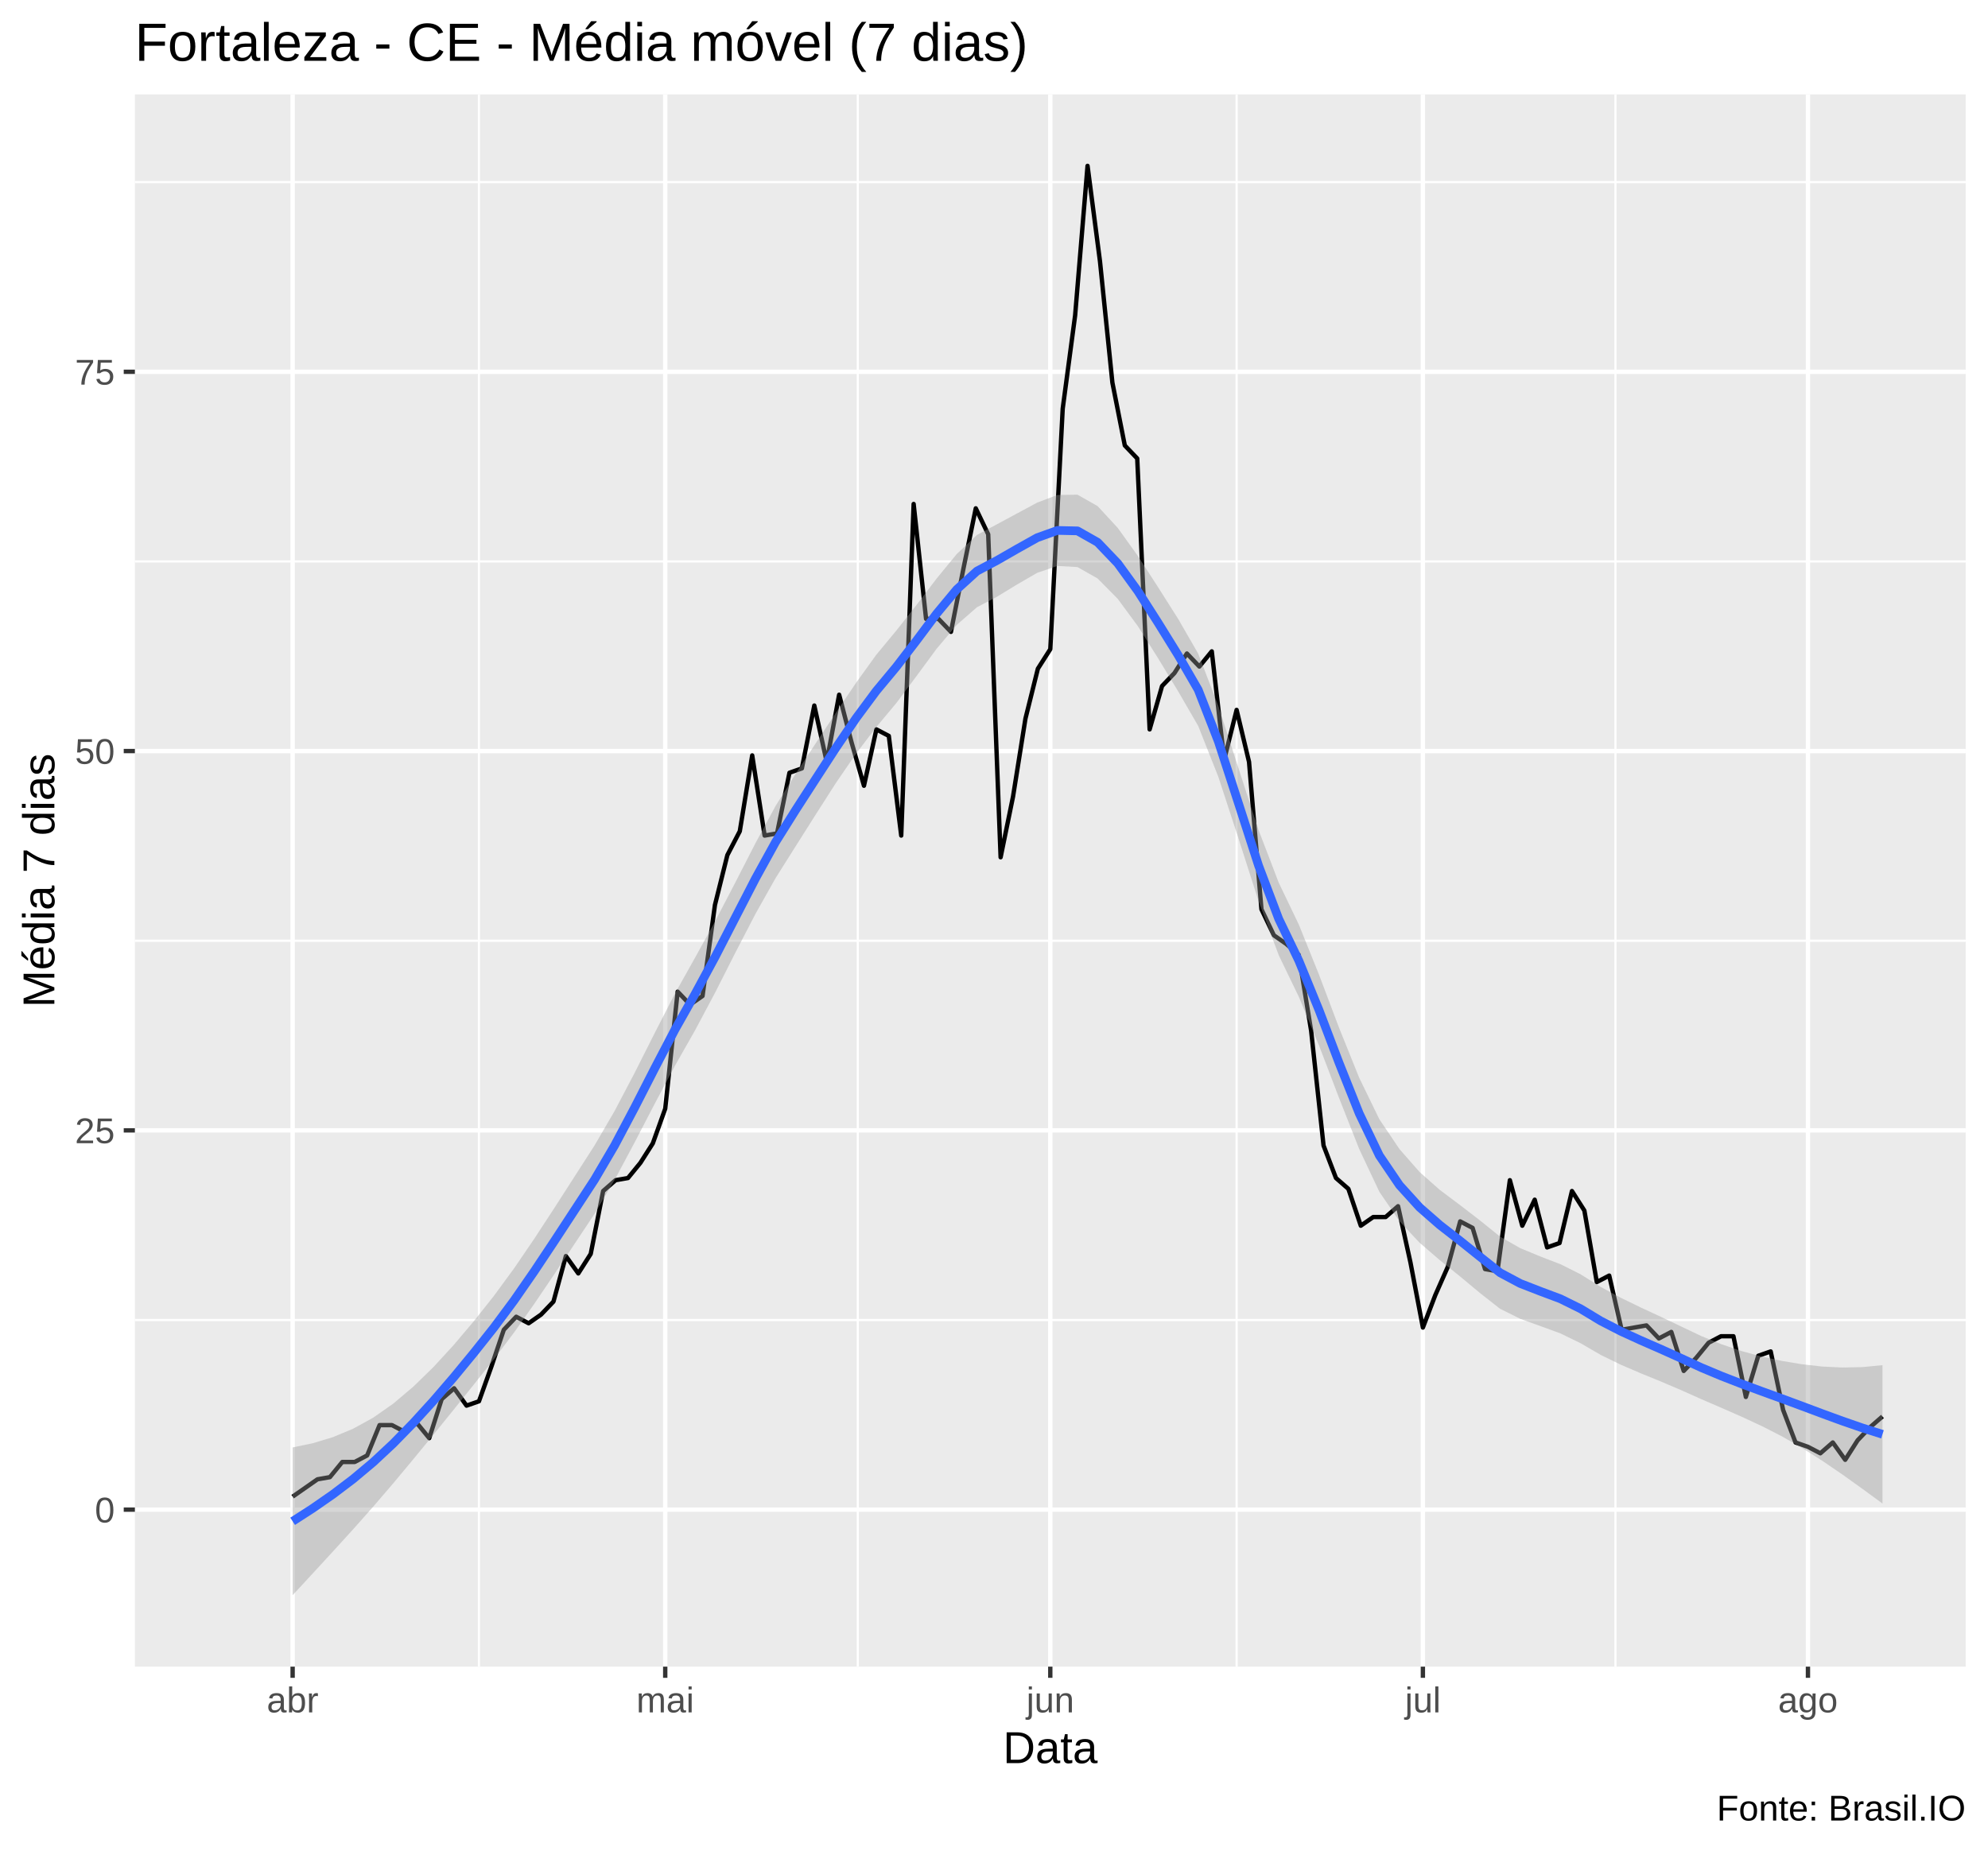
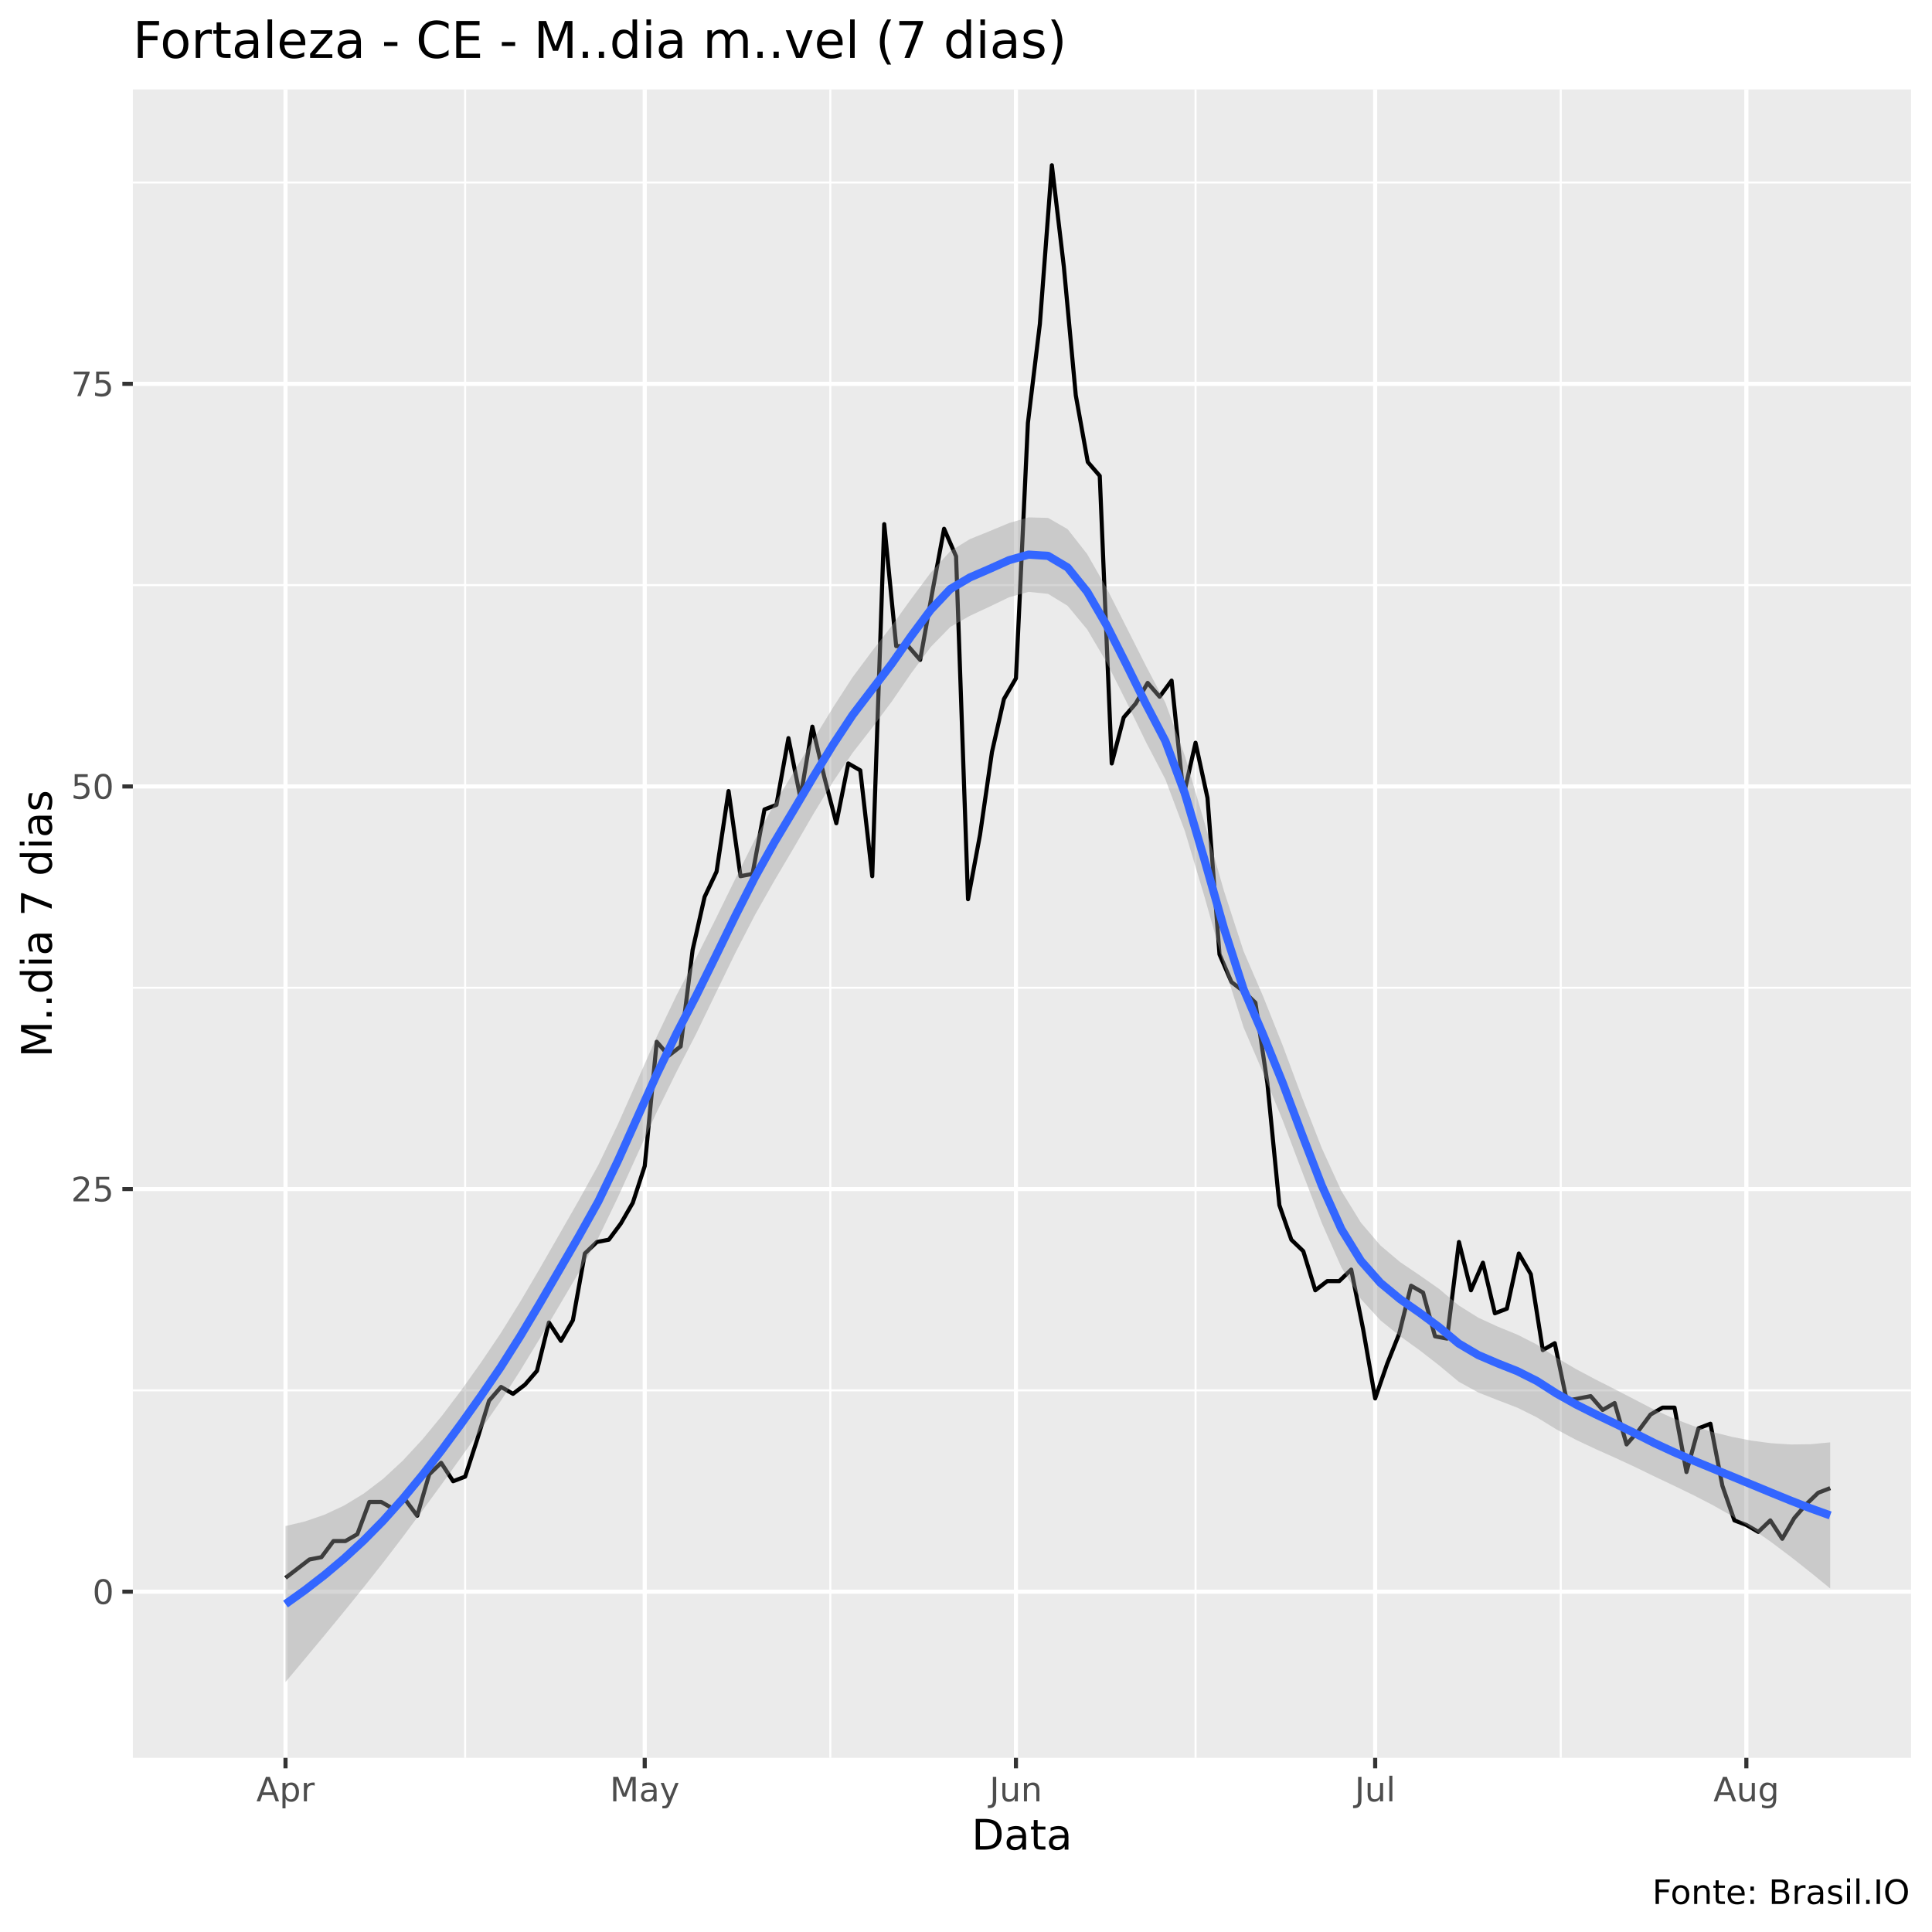
- <svg xmlns="http://www.w3.org/2000/svg" viewBox="0 0 488.25 454.50">
+ <svg xmlns="http://www.w3.org/2000/svg" viewBox="0 0 504.00 504.00">
  <defs>
    <style type="text/css">
    line, polyline, polygon, path, rect, circle {
      fill: none;
      stroke: #000000;
      stroke-linecap: round;
      stroke-linejoin: round;
      stroke-miterlimit: 10.00;
    }
  </style>
  </defs>
  <rect width="100%" height="100%" style="stroke: none; fill: #FFFFFF;" />
-   <rect x="0.00" y="0" width="488.25" height="454.50" style="stroke-width: 1.07; stroke: #FFFFFF; fill: #FFFFFF;" />
+   <rect x="0" y="0.00" width="504.00" height="504.00" style="stroke-width: 1.07; stroke: #FFFFFF; fill: #FFFFFF;" />
  <defs>
-     <clipPath id="cpMzMuMTN8NDgyLjc3fDQwOS4zOHwyMy4xOQ==">
-       <rect x="33.13" y="23.19" width="449.64" height="386.19" />
+     <clipPath id="cpMzQuNjZ8NDk4LjUyfDQ1OC41N3wyMy4zMw==">
+       <rect x="34.66" y="23.33" width="463.87" height="435.24" />
    </clipPath>
  </defs>
-   <rect x="33.13" y="23.19" width="449.64" height="386.19" style="stroke-width: 1.07; stroke: none; fill: #EBEBEB;" clip-path="url(#cpMzMuMTN8NDgyLjc3fDQwOS4zOHwyMy4xOQ==)" />
-   <polyline points="33.13,324.23 482.77,324.23 " style="stroke-width: 0.53; stroke: #FFFFFF; stroke-linecap: butt;" clip-path="url(#cpMzMuMTN8NDgyLjc3fDQwOS4zOHwyMy4xOQ==)" />
-   <polyline points="33.13,231.07 482.77,231.07 " style="stroke-width: 0.53; stroke: #FFFFFF; stroke-linecap: butt;" clip-path="url(#cpMzMuMTN8NDgyLjc3fDQwOS4zOHwyMy4xOQ==)" />
-   <polyline points="33.13,137.90 482.77,137.90 " style="stroke-width: 0.53; stroke: #FFFFFF; stroke-linecap: butt;" clip-path="url(#cpMzMuMTN8NDgyLjc3fDQwOS4zOHwyMy4xOQ==)" />
-   <polyline points="33.13,44.73 482.77,44.73 " style="stroke-width: 0.53; stroke: #FFFFFF; stroke-linecap: butt;" clip-path="url(#cpMzMuMTN8NDgyLjc3fDQwOS4zOHwyMy4xOQ==)" />
-   <polyline points="117.63,409.38 117.63,23.19 " style="stroke-width: 0.53; stroke: #FFFFFF; stroke-linecap: butt;" clip-path="url(#cpMzMuMTN8NDgyLjc3fDQwOS4zOHwyMy4xOQ==)" />
-   <polyline points="210.67,409.38 210.67,23.19 " style="stroke-width: 0.53; stroke: #FFFFFF; stroke-linecap: butt;" clip-path="url(#cpMzMuMTN8NDgyLjc3fDQwOS4zOHwyMy4xOQ==)" />
-   <polyline points="303.71,409.38 303.71,23.19 " style="stroke-width: 0.53; stroke: #FFFFFF; stroke-linecap: butt;" clip-path="url(#cpMzMuMTN8NDgyLjc3fDQwOS4zOHwyMy4xOQ==)" />
-   <polyline points="396.75,409.38 396.75,23.19 " style="stroke-width: 0.53; stroke: #FFFFFF; stroke-linecap: butt;" clip-path="url(#cpMzMuMTN8NDgyLjc3fDQwOS4zOHwyMy4xOQ==)" />
-   <polyline points="33.13,370.81 482.77,370.81 " style="stroke-width: 1.07; stroke: #FFFFFF; stroke-linecap: butt;" clip-path="url(#cpMzMuMTN8NDgyLjc3fDQwOS4zOHwyMy4xOQ==)" />
-   <polyline points="33.13,277.65 482.77,277.65 " style="stroke-width: 1.07; stroke: #FFFFFF; stroke-linecap: butt;" clip-path="url(#cpMzMuMTN8NDgyLjc3fDQwOS4zOHwyMy4xOQ==)" />
-   <polyline points="33.13,184.48 482.77,184.48 " style="stroke-width: 1.07; stroke: #FFFFFF; stroke-linecap: butt;" clip-path="url(#cpMzMuMTN8NDgyLjc3fDQwOS4zOHwyMy4xOQ==)" />
-   <polyline points="33.13,91.32 482.77,91.32 " style="stroke-width: 1.07; stroke: #FFFFFF; stroke-linecap: butt;" clip-path="url(#cpMzMuMTN8NDgyLjc3fDQwOS4zOHwyMy4xOQ==)" />
-   <polyline points="71.87,409.38 71.87,23.19 " style="stroke-width: 1.07; stroke: #FFFFFF; stroke-linecap: butt;" clip-path="url(#cpMzMuMTN8NDgyLjc3fDQwOS4zOHwyMy4xOQ==)" />
-   <polyline points="163.38,409.38 163.38,23.19 " style="stroke-width: 1.07; stroke: #FFFFFF; stroke-linecap: butt;" clip-path="url(#cpMzMuMTN8NDgyLjc3fDQwOS4zOHwyMy4xOQ==)" />
-   <polyline points="257.95,409.38 257.95,23.19 " style="stroke-width: 1.07; stroke: #FFFFFF; stroke-linecap: butt;" clip-path="url(#cpMzMuMTN8NDgyLjc3fDQwOS4zOHwyMy4xOQ==)" />
-   <polyline points="349.46,409.38 349.46,23.19 " style="stroke-width: 1.07; stroke: #FFFFFF; stroke-linecap: butt;" clip-path="url(#cpMzMuMTN8NDgyLjc3fDQwOS4zOHwyMy4xOQ==)" />
-   <polyline points="444.03,409.38 444.03,23.19 " style="stroke-width: 1.07; stroke: #FFFFFF; stroke-linecap: butt;" clip-path="url(#cpMzMuMTN8NDgyLjc3fDQwOS4zOHwyMy4xOQ==)" />
-   <polyline points="71.87,367.62 77.97,363.36 81.02,362.83 84.07,359.10 87.12,359.10 90.17,357.50 93.22,350.05 96.27,350.05 99.32,351.65 102.37,349.52 105.42,353.25 108.48,343.66 111.53,341.00 114.58,345.26 117.63,344.20 120.68,335.68 123.73,326.63 126.78,323.43 129.83,325.03 132.88,322.90 135.93,319.71 138.98,308.53 142.03,312.79 145.08,307.99 148.13,292.55 151.18,289.89 154.23,289.36 157.28,285.63 160.33,280.84 163.38,272.32 166.43,243.58 169.48,246.77 172.54,244.64 175.59,222.28 178.64,210.04 181.69,204.18 184.74,185.55 187.79,205.24 190.84,204.71 193.89,189.81 196.94,188.74 199.99,173.30 203.04,187.14 206.09,170.64 209.14,182.35 212.19,193.00 215.24,179.16 218.29,180.76 221.34,205.24 224.39,123.79 227.44,152.01 230.49,152.01 233.55,155.20 236.60,139.76 239.65,124.86 242.70,131.24 245.75,210.57 248.80,195.66 251.85,176.50 254.90,164.25 257.95,159.46 261.00,100.37 264.05,77.47 267.10,40.74 270.15,64.16 273.20,93.98 276.25,109.42 279.30,112.61 282.35,179.16 285.40,168.51 288.45,165.32 291.50,160.52 294.56,163.72 297.61,159.99 300.66,186.61 303.71,174.37 306.76,187.14 309.81,223.35 312.86,229.73 315.91,231.86 318.96,234.53 322.01,253.16 325.06,281.37 328.11,289.36 331.16,292.02 334.21,301.07 337.26,298.94 340.31,298.94 343.36,296.28 346.41,310.12 349.46,326.09 352.51,318.11 355.57,311.19 358.62,300.01 361.67,301.61 364.72,311.72 367.77,312.25 370.82,289.89 373.87,301.07 376.92,294.68 379.97,306.40 383.02,305.33 386.07,292.55 389.12,297.35 392.17,314.91 395.22,313.32 398.27,326.63 401.32,326.09 404.37,325.56 407.42,328.76 410.47,327.16 413.52,336.74 416.57,333.55 419.63,329.82 422.68,328.22 425.73,328.22 428.78,343.13 431.83,333.02 434.88,331.95 437.93,346.32 440.98,354.31 444.03,355.38 447.08,356.97 450.13,354.31 453.18,358.57 456.23,353.78 459.28,350.58 462.33,347.92 " style="stroke-width: 1.07; stroke-linecap: butt;" clip-path="url(#cpMzMuMTN8NDgyLjc3fDQwOS4zOHwyMy4xOQ==)" />
-   <polygon points="71.87,355.53 76.81,354.50 81.75,353.01 86.70,350.95 91.64,348.23 96.58,344.77 101.52,340.59 106.47,335.77 111.41,330.39 116.35,324.55 121.29,318.32 126.24,311.57 131.18,304.33 136.12,296.76 141.07,289.06 146.01,281.37 150.95,272.88 155.89,263.48 160.84,253.65 165.78,244.02 170.72,235.21 175.66,226.23 180.61,216.73 185.55,207.09 190.49,197.95 195.43,190.02 200.38,182.51 205.32,175.03 210.26,167.70 215.20,160.85 220.15,154.87 225.09,148.60 230.03,142.11 234.97,136.09 239.92,131.41 244.86,128.77 249.80,126.11 254.74,123.45 259.69,121.58 264.63,121.51 269.57,124.31 274.51,129.66 279.46,136.56 284.40,144.20 289.34,152.00 294.28,160.56 299.23,173.43 304.17,188.69 309.11,203.90 314.06,216.82 319.00,227.12 323.94,239.39 328.88,252.47 333.83,264.76 338.77,274.92 343.71,282.25 348.65,287.88 353.60,292.26 358.54,295.97 363.48,299.77 368.42,303.76 373.37,306.58 378.31,308.63 383.25,310.53 388.19,313.00 393.14,316.11 398.08,318.78 403.02,321.18 407.96,323.47 412.91,325.83 417.85,328.18 422.79,330.18 427.73,331.86 432.68,333.22 437.62,334.28 442.56,335.10 447.50,335.66 452.45,335.90 457.39,335.80 462.33,335.32 462.33,369.31 457.39,365.69 452.45,362.15 447.50,358.78 442.56,355.64 437.62,352.80 432.68,350.28 427.73,347.98 422.79,345.81 417.85,343.68 412.91,341.47 407.96,339.36 403.02,337.34 398.08,335.22 393.14,332.81 388.19,329.93 383.25,327.53 378.31,325.72 373.37,323.94 368.42,321.48 363.48,317.60 358.54,313.49 353.60,309.52 348.65,305.25 343.71,299.97 338.77,292.74 333.83,282.26 328.88,269.72 323.94,256.78 319.00,244.87 314.06,234.63 309.11,221.37 304.17,205.94 299.23,190.84 294.28,178.32 289.34,169.79 284.40,161.65 279.46,153.81 274.51,147.09 269.57,142.09 264.63,139.29 259.69,139.01 254.74,140.70 249.80,143.56 244.86,146.57 239.92,149.17 234.97,153.50 230.03,159.36 225.09,166.07 220.15,172.68 215.20,178.60 210.26,185.09 205.32,192.29 200.38,200.01 195.43,207.84 190.49,215.67 185.55,224.46 180.61,233.99 175.66,243.76 170.72,253.05 165.78,261.75 160.84,271.03 155.89,280.56 150.95,289.82 146.01,298.17 141.07,305.59 136.12,313.01 131.18,320.31 126.24,327.32 121.29,333.89 116.35,340.11 111.41,346.27 106.47,352.38 101.52,358.41 96.58,364.34 91.64,370.10 86.70,375.67 81.75,381.11 76.81,386.48 71.87,391.82 " style="stroke-width: 0.00; stroke: none; fill: #999999; fill-opacity: 0.40;" clip-path="url(#cpMzMuMTN8NDgyLjc3fDQwOS4zOHwyMy4xOQ==)" />
-   <polyline points="71.87,355.53 76.81,354.50 81.75,353.01 86.70,350.95 91.64,348.23 96.58,344.77 101.52,340.59 106.47,335.77 111.41,330.39 116.35,324.55 121.29,318.32 126.24,311.57 131.18,304.33 136.12,296.76 141.07,289.06 146.01,281.37 150.95,272.88 155.89,263.48 160.84,253.65 165.78,244.02 170.72,235.21 175.66,226.23 180.61,216.73 185.55,207.09 190.49,197.95 195.43,190.02 200.38,182.51 205.32,175.03 210.26,167.70 215.20,160.85 220.15,154.87 225.09,148.60 230.03,142.11 234.97,136.09 239.92,131.41 244.86,128.77 249.80,126.11 254.74,123.45 259.69,121.58 264.63,121.51 269.57,124.31 274.51,129.66 279.46,136.56 284.40,144.20 289.34,152.00 294.28,160.56 299.23,173.43 304.17,188.69 309.11,203.90 314.06,216.82 319.00,227.12 323.94,239.39 328.88,252.47 333.83,264.76 338.77,274.92 343.71,282.25 348.65,287.88 353.60,292.26 358.54,295.97 363.48,299.77 368.42,303.76 373.37,306.58 378.31,308.63 383.25,310.53 388.19,313.00 393.14,316.11 398.08,318.78 403.02,321.18 407.96,323.47 412.91,325.83 417.85,328.18 422.79,330.18 427.73,331.86 432.68,333.22 437.62,334.28 442.56,335.10 447.50,335.66 452.45,335.90 457.39,335.80 462.33,335.32 " style="stroke-width: 2.13; stroke: none;" clip-path="url(#cpMzMuMTN8NDgyLjc3fDQwOS4zOHwyMy4xOQ==)" />
-   <polyline points="462.33,369.31 457.39,365.69 452.45,362.15 447.50,358.78 442.56,355.64 437.62,352.80 432.68,350.28 427.73,347.98 422.79,345.81 417.85,343.68 412.91,341.47 407.96,339.36 403.02,337.34 398.08,335.22 393.14,332.81 388.19,329.93 383.25,327.53 378.31,325.72 373.37,323.94 368.42,321.48 363.48,317.60 358.54,313.49 353.60,309.52 348.65,305.25 343.71,299.97 338.77,292.74 333.83,282.26 328.88,269.72 323.94,256.78 319.00,244.87 314.06,234.63 309.11,221.37 304.17,205.94 299.23,190.84 294.28,178.32 289.34,169.79 284.40,161.65 279.46,153.81 274.51,147.09 269.57,142.09 264.63,139.29 259.69,139.01 254.74,140.70 249.80,143.56 244.86,146.57 239.92,149.17 234.97,153.50 230.03,159.36 225.09,166.07 220.15,172.68 215.20,178.60 210.26,185.09 205.32,192.29 200.38,200.01 195.43,207.84 190.49,215.67 185.55,224.46 180.61,233.99 175.66,243.76 170.72,253.05 165.78,261.75 160.84,271.03 155.89,280.56 150.95,289.82 146.01,298.17 141.07,305.59 136.12,313.01 131.18,320.31 126.24,327.32 121.29,333.89 116.35,340.11 111.41,346.27 106.47,352.38 101.52,358.41 96.58,364.34 91.64,370.10 86.70,375.67 81.75,381.11 76.81,386.48 71.87,391.82 " style="stroke-width: 2.13; stroke: none;" clip-path="url(#cpMzMuMTN8NDgyLjc3fDQwOS4zOHwyMy4xOQ==)" />
-   <polyline points="71.87,373.68 76.81,370.49 81.75,367.06 86.70,363.31 91.64,359.17 96.58,354.56 101.52,349.50 106.47,344.07 111.41,338.33 116.35,332.33 121.29,326.11 126.24,319.45 131.18,312.32 136.12,304.89 141.07,297.33 146.01,289.77 150.95,281.35 155.89,272.02 160.84,262.34 165.78,252.88 170.72,244.13 175.66,234.99 180.61,225.36 185.55,215.78 190.49,206.81 195.43,198.93 200.38,191.26 205.32,183.66 210.26,176.39 215.20,169.73 220.15,163.78 225.09,157.34 230.03,150.74 234.97,144.79 239.92,140.29 244.86,137.67 249.80,134.83 254.74,132.07 259.69,130.29 264.63,130.40 269.57,133.20 274.51,138.37 279.46,145.19 284.40,152.93 289.34,160.90 294.28,169.44 299.23,182.13 304.17,197.32 309.11,212.63 314.06,225.72 319.00,235.99 323.94,248.08 328.88,261.09 333.83,273.51 338.77,283.83 343.71,291.11 348.65,296.56 353.60,300.89 358.54,304.73 363.48,308.69 368.42,312.62 373.37,315.26 378.31,317.18 383.25,319.03 388.19,321.47 393.14,324.46 398.08,327.00 403.02,329.26 407.96,331.42 412.91,333.65 417.85,335.93 422.79,338.00 427.73,339.92 432.68,341.75 437.62,343.54 442.56,345.37 447.50,347.22 452.45,349.03 457.39,350.74 462.33,352.31 " style="stroke-width: 2.13; stroke: #3366FF; stroke-linecap: butt;" clip-path="url(#cpMzMuMTN8NDgyLjc3fDQwOS4zOHwyMy4xOQ==)" />
+   <rect x="34.66" y="23.33" width="463.87" height="435.24" style="stroke-width: 1.07; stroke: none; fill: #EBEBEB;" clip-path="url(#cpMzQuNjZ8NDk4LjUyfDQ1OC41N3wyMy4zMw==)" />
+   <polyline points="34.66,362.71 498.52,362.71 " style="stroke-width: 0.53; stroke: #FFFFFF; stroke-linecap: butt;" clip-path="url(#cpMzQuNjZ8NDk4LjUyfDQ1OC41N3wyMy4zMw==)" />
+   <polyline points="34.66,257.68 498.52,257.68 " style="stroke-width: 0.53; stroke: #FFFFFF; stroke-linecap: butt;" clip-path="url(#cpMzQuNjZ8NDk4LjUyfDQ1OC41N3wyMy4zMw==)" />
+   <polyline points="34.66,152.64 498.52,152.64 " style="stroke-width: 0.53; stroke: #FFFFFF; stroke-linecap: butt;" clip-path="url(#cpMzQuNjZ8NDk4LjUyfDQ1OC41N3wyMy4zMw==)" />
+   <polyline points="34.66,47.61 498.52,47.61 " style="stroke-width: 0.53; stroke: #FFFFFF; stroke-linecap: butt;" clip-path="url(#cpMzQuNjZ8NDk4LjUyfDQ1OC41N3wyMy4zMw==)" />
+   <polyline points="121.34,458.57 121.34,23.33 " style="stroke-width: 0.53; stroke: #FFFFFF; stroke-linecap: butt;" clip-path="url(#cpMzQuNjZ8NDk4LjUyfDQ1OC41N3wyMy4zMw==)" />
+   <polyline points="216.61,458.57 216.61,23.33 " style="stroke-width: 0.53; stroke: #FFFFFF; stroke-linecap: butt;" clip-path="url(#cpMzQuNjZ8NDk4LjUyfDQ1OC41N3wyMy4zMw==)" />
+   <polyline points="311.88,458.57 311.88,23.33 " style="stroke-width: 0.53; stroke: #FFFFFF; stroke-linecap: butt;" clip-path="url(#cpMzQuNjZ8NDk4LjUyfDQ1OC41N3wyMy4zMw==)" />
+   <polyline points="407.15,458.57 407.15,23.33 " style="stroke-width: 0.53; stroke: #FFFFFF; stroke-linecap: butt;" clip-path="url(#cpMzQuNjZ8NDk4LjUyfDQ1OC41N3wyMy4zMw==)" />
+   <polyline points="34.66,415.22 498.52,415.22 " style="stroke-width: 1.07; stroke: #FFFFFF; stroke-linecap: butt;" clip-path="url(#cpMzQuNjZ8NDk4LjUyfDQ1OC41N3wyMy4zMw==)" />
+   <polyline points="34.66,310.19 498.52,310.19 " style="stroke-width: 1.07; stroke: #FFFFFF; stroke-linecap: butt;" clip-path="url(#cpMzQuNjZ8NDk4LjUyfDQ1OC41N3wyMy4zMw==)" />
+   <polyline points="34.66,205.16 498.52,205.16 " style="stroke-width: 1.07; stroke: #FFFFFF; stroke-linecap: butt;" clip-path="url(#cpMzQuNjZ8NDk4LjUyfDQ1OC41N3wyMy4zMw==)" />
+   <polyline points="34.66,100.13 498.52,100.13 " style="stroke-width: 1.07; stroke: #FFFFFF; stroke-linecap: butt;" clip-path="url(#cpMzQuNjZ8NDk4LjUyfDQ1OC41N3wyMy4zMw==)" />
+   <polyline points="74.48,458.57 74.48,23.33 " style="stroke-width: 1.07; stroke: #FFFFFF; stroke-linecap: butt;" clip-path="url(#cpMzQuNjZ8NDk4LjUyfDQ1OC41N3wyMy4zMw==)" />
+   <polyline points="168.19,458.57 168.19,23.33 " style="stroke-width: 1.07; stroke: #FFFFFF; stroke-linecap: butt;" clip-path="url(#cpMzQuNjZ8NDk4LjUyfDQ1OC41N3wyMy4zMw==)" />
+   <polyline points="265.03,458.57 265.03,23.33 " style="stroke-width: 1.07; stroke: #FFFFFF; stroke-linecap: butt;" clip-path="url(#cpMzQuNjZ8NDk4LjUyfDQ1OC41N3wyMy4zMw==)" />
+   <polyline points="358.74,458.57 358.74,23.33 " style="stroke-width: 1.07; stroke: #FFFFFF; stroke-linecap: butt;" clip-path="url(#cpMzQuNjZ8NDk4LjUyfDQ1OC41N3wyMy4zMw==)" />
+   <polyline points="455.57,458.57 455.57,23.33 " style="stroke-width: 1.07; stroke: #FFFFFF; stroke-linecap: butt;" clip-path="url(#cpMzQuNjZ8NDk4LjUyfDQ1OC41N3wyMy4zMw==)" />
+   <polyline points="74.48,411.62 80.73,406.82 83.85,406.22 86.98,402.02 90.10,402.02 93.22,400.22 96.35,391.82 99.47,391.82 102.60,393.62 105.72,391.22 108.84,395.42 111.97,384.61 115.09,381.61 118.21,386.41 121.34,385.21 124.46,375.61 127.58,365.41 130.71,361.81 133.83,363.61 136.96,361.21 140.08,357.61 143.20,345.00 146.33,349.80 149.45,344.40 152.57,327.00 155.70,324.00 158.82,323.40 161.95,319.19 165.07,313.79 168.19,304.19 171.32,271.78 174.44,275.38 177.56,272.98 180.69,247.77 183.81,233.97 186.93,227.37 190.06,206.36 193.18,228.57 196.31,227.97 199.43,211.16 202.55,209.96 205.68,192.56 208.80,208.16 211.92,189.56 215.05,202.76 218.17,214.76 221.29,199.16 224.42,200.96 227.54,228.57 230.67,136.74 233.79,168.55 236.91,168.55 240.04,172.15 243.16,154.74 246.28,137.94 249.41,145.14 252.53,234.57 255.66,217.76 258.78,196.16 261.90,182.35 265.03,176.95 268.15,110.33 271.27,84.52 274.40,43.11 277.52,69.52 280.64,103.13 283.77,120.53 286.89,124.14 290.02,199.16 293.14,187.15 296.26,183.55 299.39,178.15 302.51,181.75 305.63,177.55 308.76,207.56 311.88,193.76 315.00,208.16 318.13,248.97 321.25,256.18 324.38,258.58 327.50,261.58 330.62,282.58 333.75,314.39 336.87,323.40 339.99,326.40 343.12,336.60 346.24,334.20 349.37,334.20 352.49,331.20 355.61,346.80 358.74,364.81 361.86,355.80 364.98,348.00 368.11,335.40 371.23,337.20 374.35,348.60 377.48,349.20 380.60,324.00 383.73,336.60 386.85,329.40 389.97,342.60 393.10,341.40 396.22,327.00 399.34,332.40 402.47,352.20 405.59,350.40 408.72,365.41 411.84,364.81 414.96,364.21 418.09,367.81 421.21,366.01 424.33,376.81 427.46,373.21 430.58,369.01 433.70,367.21 436.83,367.21 439.95,384.01 443.08,372.61 446.20,371.41 449.32,387.61 452.45,396.62 455.57,397.82 458.69,399.62 461.82,396.62 464.94,401.42 468.06,396.02 471.19,392.42 474.31,389.42 477.44,388.21 " style="stroke-width: 1.07; stroke-linecap: butt;" clip-path="url(#cpMzQuNjZ8NDk4LjUyfDQ1OC41N3wyMy4zMw==)" />
+   <polygon points="74.48,398.10 79.58,396.89 84.68,395.13 89.78,392.74 94.88,389.64 99.99,385.75 105.09,381.02 110.19,375.51 115.29,369.33 120.39,362.58 125.49,355.41 130.59,347.84 135.69,339.63 140.79,330.96 145.89,322.05 150.99,313.13 156.09,303.91 161.19,293.29 166.29,281.82 171.40,270.27 176.50,259.59 181.60,249.87 186.70,239.72 191.80,229.30 196.90,219.07 202.00,209.76 207.10,201.34 212.20,192.91 217.30,184.58 222.40,176.69 227.50,169.85 232.60,163.31 237.70,156.23 242.80,149.38 247.91,143.77 253.01,140.64 258.11,138.58 263.21,136.45 268.31,134.97 273.41,135.10 278.51,138.04 283.61,144.54 288.71,153.48 293.81,163.54 298.91,173.65 304.01,183.33 309.11,197.23 314.21,214.59 319.31,232.45 324.42,248.15 329.52,259.95 334.62,272.72 339.72,286.43 344.82,299.52 349.92,310.67 355.02,318.95 360.12,324.91 365.22,329.22 370.32,332.66 375.42,336.24 380.52,340.53 385.62,343.73 390.72,346.08 395.82,348.16 400.93,350.76 406.03,354.14 411.13,357.15 416.23,359.86 421.33,362.45 426.43,365.09 431.53,367.74 436.63,370.05 441.73,371.99 446.83,373.59 451.93,374.86 457.03,375.84 462.13,376.50 467.23,376.82 472.34,376.75 477.44,376.27 477.44,414.38 472.34,410.22 467.23,406.18 462.13,402.34 457.03,398.77 451.93,395.54 446.83,392.65 441.73,390.02 436.63,387.55 431.53,385.13 426.43,382.65 421.33,380.29 416.23,378.01 411.13,375.61 406.03,372.89 400.93,369.75 395.82,367.22 390.72,365.26 385.62,363.25 380.52,360.44 375.42,356.19 370.32,352.23 365.22,348.56 360.12,344.44 355.02,338.88 349.92,330.60 344.82,319.05 339.72,305.77 334.62,292.29 329.52,279.90 324.42,268.04 319.31,251.95 314.21,233.93 309.11,216.85 304.01,203.31 298.91,193.51 293.81,183.00 288.71,172.83 283.61,164.20 278.51,158.04 273.41,154.92 268.31,154.40 263.21,155.82 258.11,158.28 253.01,160.65 247.91,163.55 242.80,168.78 237.70,175.62 232.60,183.06 227.50,189.86 222.40,196.42 217.30,203.96 212.20,212.32 207.10,221.13 202.00,229.76 196.90,238.77 191.80,248.66 186.70,259.15 181.60,269.70 176.50,279.58 171.40,289.94 166.29,301.09 161.19,312.35 156.09,322.91 150.99,331.96 145.89,340.61 140.79,349.22 135.69,357.60 130.59,365.52 125.49,372.85 120.39,380.01 115.29,387.09 110.19,394.07 105.09,400.92 99.99,407.60 94.88,414.06 89.78,420.38 84.68,426.58 79.58,432.71 74.48,438.79 " style="stroke-width: 0.00; stroke: none; fill: #999999; fill-opacity: 0.40;" clip-path="url(#cpMzQuNjZ8NDk4LjUyfDQ1OC41N3wyMy4zMw==)" />
+   <polyline points="74.48,398.10 79.58,396.89 84.68,395.13 89.78,392.74 94.88,389.64 99.99,385.75 105.09,381.02 110.19,375.51 115.29,369.33 120.39,362.58 125.49,355.41 130.59,347.84 135.69,339.63 140.79,330.96 145.89,322.05 150.99,313.13 156.09,303.91 161.19,293.29 166.29,281.82 171.40,270.27 176.50,259.59 181.60,249.87 186.70,239.72 191.80,229.30 196.90,219.07 202.00,209.76 207.10,201.34 212.20,192.91 217.30,184.58 222.40,176.69 227.50,169.85 232.60,163.31 237.70,156.23 242.80,149.38 247.91,143.77 253.01,140.64 258.11,138.58 263.21,136.45 268.31,134.97 273.41,135.10 278.51,138.04 283.61,144.54 288.71,153.48 293.81,163.54 298.91,173.65 304.01,183.33 309.11,197.23 314.21,214.59 319.31,232.45 324.42,248.15 329.52,259.95 334.62,272.72 339.72,286.43 344.82,299.52 349.92,310.67 355.02,318.95 360.12,324.91 365.22,329.22 370.32,332.66 375.42,336.24 380.52,340.53 385.62,343.73 390.72,346.08 395.82,348.16 400.93,350.76 406.03,354.14 411.13,357.15 416.23,359.86 421.33,362.45 426.43,365.09 431.53,367.74 436.63,370.05 441.73,371.99 446.83,373.59 451.93,374.86 457.03,375.84 462.13,376.50 467.23,376.82 472.34,376.75 477.44,376.27 " style="stroke-width: 2.13; stroke: none;" clip-path="url(#cpMzQuNjZ8NDk4LjUyfDQ1OC41N3wyMy4zMw==)" />
+   <polyline points="477.44,414.38 472.34,410.22 467.23,406.18 462.13,402.34 457.03,398.77 451.93,395.54 446.83,392.65 441.73,390.02 436.63,387.55 431.53,385.13 426.43,382.65 421.33,380.29 416.23,378.01 411.13,375.61 406.03,372.89 400.93,369.75 395.82,367.22 390.72,365.26 385.62,363.25 380.52,360.44 375.42,356.19 370.32,352.23 365.22,348.56 360.12,344.44 355.02,338.88 349.92,330.60 344.82,319.05 339.72,305.77 334.62,292.29 329.52,279.90 324.42,268.04 319.31,251.95 314.21,233.93 309.11,216.85 304.01,203.31 298.91,193.51 293.81,183.00 288.71,172.83 283.61,164.20 278.51,158.04 273.41,154.92 268.31,154.40 263.21,155.82 258.11,158.28 253.01,160.65 247.91,163.55 242.80,168.78 237.70,175.62 232.60,183.06 227.50,189.86 222.40,196.42 217.30,203.96 212.20,212.32 207.10,221.13 202.00,229.76 196.90,238.77 191.80,248.66 186.70,259.15 181.60,269.70 176.50,279.58 171.40,289.94 166.29,301.09 161.19,312.35 156.09,322.91 150.99,331.96 145.89,340.61 140.79,349.22 135.69,357.60 130.59,365.52 125.49,372.85 120.39,380.01 115.29,387.09 110.19,394.07 105.09,400.92 99.99,407.60 94.88,414.06 89.78,420.38 84.68,426.58 79.58,432.71 74.48,438.79 " style="stroke-width: 2.13; stroke: none;" clip-path="url(#cpMzQuNjZ8NDk4LjUyfDQ1OC41N3wyMy4zMw==)" />
+   <polyline points="74.48,418.45 79.58,414.80 84.68,410.85 89.78,406.56 94.88,401.85 99.99,396.67 105.09,390.97 110.19,384.79 115.29,378.21 120.39,371.30 125.49,364.13 130.59,356.68 135.69,348.62 140.79,340.09 145.89,331.33 150.99,322.54 156.09,313.41 161.19,302.82 166.29,291.45 171.40,280.11 176.50,269.58 181.60,259.78 186.70,249.44 191.80,238.98 196.90,228.92 202.00,219.76 207.10,211.24 212.20,202.62 217.30,194.27 222.40,186.55 227.50,179.86 232.60,173.19 237.70,165.93 242.80,159.08 247.91,153.66 253.01,150.64 258.11,148.43 263.21,146.14 268.31,144.68 273.41,145.01 278.51,148.04 283.61,154.37 288.71,163.16 293.81,173.27 298.91,183.58 304.01,193.32 309.11,207.04 314.21,224.26 319.31,242.20 324.42,258.09 329.52,269.92 334.62,282.51 339.72,296.10 344.82,309.29 349.92,320.64 355.02,328.91 360.12,334.67 365.22,338.89 370.32,342.44 375.42,346.22 380.52,350.48 385.62,353.49 390.72,355.67 395.82,357.69 400.93,360.26 406.03,363.52 411.13,366.38 416.23,368.94 421.33,371.37 426.43,373.87 431.53,376.44 436.63,378.80 441.73,381.01 446.83,383.12 451.93,385.20 457.03,387.31 462.13,389.42 467.23,391.50 472.34,393.49 477.44,395.32 " style="stroke-width: 2.13; stroke: #3366FF; stroke-linecap: butt;" clip-path="url(#cpMzQuNjZ8NDk4LjUyfDQ1OC41N3wyMy4zMw==)" />
  <defs>
-     <clipPath id="cpMC4wMHw0ODguMjV8NDU0LjUwfDAuMDA=">
-       <rect x="0.00" y="0.00" width="488.25" height="454.50" />
+     <clipPath id="cpMC4wMHw1MDQuMDB8NTA0LjAwfDAuMDA=">
+       <rect x="0.00" y="0.00" width="504.00" height="504.00" />
    </clipPath>
  </defs>
-   <g clip-path="url(#cpMC4wMHw0ODguMjV8NDU0LjUwfDAuMDA=)">
-     <text x="23.30" y="373.96" style="font-size: 8.80px; fill: #4D4D4D; font-family: Arial;" textLength="4.89px" lengthAdjust="spacingAndGlyphs">0</text>
+   <g clip-path="url(#cpMC4wMHw1MDQuMDB8NTA0LjAwfDAuMDA=)">
+     <text x="24.13" y="418.43" style="font-size: 8.80px; fill: #4D4D4D; font-family: DejaVu Sans;" textLength="5.60px" lengthAdjust="spacingAndGlyphs">0</text>
  </g>
-   <g clip-path="url(#cpMC4wMHw0ODguMjV8NDU0LjUwfDAuMDA=)">
-     <text x="18.41" y="280.80" style="font-size: 8.80px; fill: #4D4D4D; font-family: Arial;" textLength="9.79px" lengthAdjust="spacingAndGlyphs">25</text>
+   <g clip-path="url(#cpMC4wMHw1MDQuMDB8NTA0LjAwfDAuMDA=)">
+     <text x="18.53" y="313.40" style="font-size: 8.80px; fill: #4D4D4D; font-family: DejaVu Sans;" textLength="11.20px" lengthAdjust="spacingAndGlyphs">25</text>
  </g>
-   <g clip-path="url(#cpMC4wMHw0ODguMjV8NDU0LjUwfDAuMDA=)">
-     <text x="18.41" y="187.63" style="font-size: 8.80px; fill: #4D4D4D; font-family: Arial;" textLength="9.79px" lengthAdjust="spacingAndGlyphs">50</text>
+   <g clip-path="url(#cpMC4wMHw1MDQuMDB8NTA0LjAwfDAuMDA=)">
+     <text x="18.53" y="208.37" style="font-size: 8.80px; fill: #4D4D4D; font-family: DejaVu Sans;" textLength="11.20px" lengthAdjust="spacingAndGlyphs">50</text>
  </g>
-   <g clip-path="url(#cpMC4wMHw0ODguMjV8NDU0LjUwfDAuMDA=)">
-     <text x="18.41" y="94.47" style="font-size: 8.80px; fill: #4D4D4D; font-family: Arial;" textLength="9.79px" lengthAdjust="spacingAndGlyphs">75</text>
+   <g clip-path="url(#cpMC4wMHw1MDQuMDB8NTA0LjAwfDAuMDA=)">
+     <text x="18.53" y="103.34" style="font-size: 8.80px; fill: #4D4D4D; font-family: DejaVu Sans;" textLength="11.20px" lengthAdjust="spacingAndGlyphs">75</text>
  </g>
-   <polyline points="30.39,370.81 33.13,370.81 " style="stroke-width: 1.07; stroke: #333333; stroke-linecap: butt;" clip-path="url(#cpMC4wMHw0ODguMjV8NDU0LjUwfDAuMDA=)" />
-   <polyline points="30.39,277.65 33.13,277.65 " style="stroke-width: 1.07; stroke: #333333; stroke-linecap: butt;" clip-path="url(#cpMC4wMHw0ODguMjV8NDU0LjUwfDAuMDA=)" />
-   <polyline points="30.39,184.48 33.13,184.48 " style="stroke-width: 1.07; stroke: #333333; stroke-linecap: butt;" clip-path="url(#cpMC4wMHw0ODguMjV8NDU0LjUwfDAuMDA=)" />
-   <polyline points="30.39,91.32 33.13,91.32 " style="stroke-width: 1.07; stroke: #333333; stroke-linecap: butt;" clip-path="url(#cpMC4wMHw0ODguMjV8NDU0LjUwfDAuMDA=)" />
-   <polyline points="71.87,412.12 71.87,409.38 " style="stroke-width: 1.07; stroke: #333333; stroke-linecap: butt;" clip-path="url(#cpMC4wMHw0ODguMjV8NDU0LjUwfDAuMDA=)" />
-   <polyline points="163.38,412.12 163.38,409.38 " style="stroke-width: 1.07; stroke: #333333; stroke-linecap: butt;" clip-path="url(#cpMC4wMHw0ODguMjV8NDU0LjUwfDAuMDA=)" />
-   <polyline points="257.95,412.12 257.95,409.38 " style="stroke-width: 1.07; stroke: #333333; stroke-linecap: butt;" clip-path="url(#cpMC4wMHw0ODguMjV8NDU0LjUwfDAuMDA=)" />
-   <polyline points="349.46,412.12 349.46,409.38 " style="stroke-width: 1.07; stroke: #333333; stroke-linecap: butt;" clip-path="url(#cpMC4wMHw0ODguMjV8NDU0LjUwfDAuMDA=)" />
-   <polyline points="444.03,412.12 444.03,409.38 " style="stroke-width: 1.07; stroke: #333333; stroke-linecap: butt;" clip-path="url(#cpMC4wMHw0ODguMjV8NDU0LjUwfDAuMDA=)" />
-   <g clip-path="url(#cpMC4wMHw0ODguMjV8NDU0LjUwfDAuMDA=)">
-     <text x="65.51" y="420.61" style="font-size: 8.80px; fill: #4D4D4D; font-family: Arial;" textLength="12.72px" lengthAdjust="spacingAndGlyphs">abr</text>
+   <polyline points="31.92,415.22 34.66,415.22 " style="stroke-width: 1.07; stroke: #333333; stroke-linecap: butt;" clip-path="url(#cpMC4wMHw1MDQuMDB8NTA0LjAwfDAuMDA=)" />
+   <polyline points="31.92,310.19 34.66,310.19 " style="stroke-width: 1.07; stroke: #333333; stroke-linecap: butt;" clip-path="url(#cpMC4wMHw1MDQuMDB8NTA0LjAwfDAuMDA=)" />
+   <polyline points="31.92,205.16 34.66,205.16 " style="stroke-width: 1.07; stroke: #333333; stroke-linecap: butt;" clip-path="url(#cpMC4wMHw1MDQuMDB8NTA0LjAwfDAuMDA=)" />
+   <polyline points="31.92,100.13 34.66,100.13 " style="stroke-width: 1.07; stroke: #333333; stroke-linecap: butt;" clip-path="url(#cpMC4wMHw1MDQuMDB8NTA0LjAwfDAuMDA=)" />
+   <polyline points="74.48,461.31 74.48,458.57 " style="stroke-width: 1.07; stroke: #333333; stroke-linecap: butt;" clip-path="url(#cpMC4wMHw1MDQuMDB8NTA0LjAwfDAuMDA=)" />
+   <polyline points="168.19,461.31 168.19,458.57 " style="stroke-width: 1.07; stroke: #333333; stroke-linecap: butt;" clip-path="url(#cpMC4wMHw1MDQuMDB8NTA0LjAwfDAuMDA=)" />
+   <polyline points="265.03,461.31 265.03,458.57 " style="stroke-width: 1.07; stroke: #333333; stroke-linecap: butt;" clip-path="url(#cpMC4wMHw1MDQuMDB8NTA0LjAwfDAuMDA=)" />
+   <polyline points="358.74,461.31 358.74,458.57 " style="stroke-width: 1.07; stroke: #333333; stroke-linecap: butt;" clip-path="url(#cpMC4wMHw1MDQuMDB8NTA0LjAwfDAuMDA=)" />
+   <polyline points="455.57,461.31 455.57,458.57 " style="stroke-width: 1.07; stroke: #333333; stroke-linecap: butt;" clip-path="url(#cpMC4wMHw1MDQuMDB8NTA0LjAwfDAuMDA=)" />
+   <g clip-path="url(#cpMC4wMHw1MDQuMDB8NTA0LjAwfDAuMDA=)">
+     <text x="66.87" y="469.92" style="font-size: 8.80px; fill: #4D4D4D; font-family: DejaVu Sans;" textLength="15.22px" lengthAdjust="spacingAndGlyphs">Apr</text>
  </g>
-   <g clip-path="url(#cpMC4wMHw0ODguMjV8NDU0LjUwfDAuMDA=)">
-     <text x="156.29" y="420.61" style="font-size: 8.80px; fill: #4D4D4D; font-family: Arial;" textLength="14.18px" lengthAdjust="spacingAndGlyphs">mai</text>
+   <g clip-path="url(#cpMC4wMHw1MDQuMDB8NTA0LjAwfDAuMDA=)">
+     <text x="159.10" y="469.92" style="font-size: 8.80px; fill: #4D4D4D; font-family: DejaVu Sans;" textLength="18.19px" lengthAdjust="spacingAndGlyphs">May</text>
  </g>
-   <g clip-path="url(#cpMC4wMHw0ODguMjV8NDU0LjUwfDAuMDA=)">
-     <text x="252.08" y="420.61" style="font-size: 8.80px; fill: #4D4D4D; font-family: Arial;" textLength="11.74px" lengthAdjust="spacingAndGlyphs">jun</text>
+   <g clip-path="url(#cpMC4wMHw1MDQuMDB8NTA0LjAwfDAuMDA=)">
+     <text x="258.15" y="469.92" style="font-size: 8.80px; fill: #4D4D4D; font-family: DejaVu Sans;" textLength="13.75px" lengthAdjust="spacingAndGlyphs">Jun</text>
  </g>
-   <g clip-path="url(#cpMC4wMHw0ODguMjV8NDU0LjUwfDAuMDA=)">
-     <text x="345.06" y="420.61" style="font-size: 8.80px; fill: #4D4D4D; font-family: Arial;" textLength="8.80px" lengthAdjust="spacingAndGlyphs">jul</text>
+   <g clip-path="url(#cpMC4wMHw1MDQuMDB8NTA0LjAwfDAuMDA=)">
+     <text x="353.43" y="469.92" style="font-size: 8.80px; fill: #4D4D4D; font-family: DejaVu Sans;" textLength="10.62px" lengthAdjust="spacingAndGlyphs">Jul</text>
  </g>
-   <g clip-path="url(#cpMC4wMHw0ODguMjV8NDU0LjUwfDAuMDA=)">
-     <text x="436.69" y="420.61" style="font-size: 8.80px; fill: #4D4D4D; font-family: Arial;" textLength="14.68px" lengthAdjust="spacingAndGlyphs">ago</text>
+   <g clip-path="url(#cpMC4wMHw1MDQuMDB8NTA0LjAwfDAuMDA=)">
+     <text x="446.98" y="469.92" style="font-size: 8.80px; fill: #4D4D4D; font-family: DejaVu Sans;" textLength="17.18px" lengthAdjust="spacingAndGlyphs">Aug</text>
  </g>
-   <g clip-path="url(#cpMC4wMHw0ODguMjV8NDU0LjUwfDAuMDA=)">
-     <text x="246.33" y="433.07" style="font-size: 11.00px; font-family: Arial;" textLength="23.24px" lengthAdjust="spacingAndGlyphs">Data</text>
+   <g clip-path="url(#cpMC4wMHw1MDQuMDB8NTA0LjAwfDAuMDA=)">
+     <text x="253.46" y="482.51" style="font-size: 11.00px; font-family: DejaVu Sans;" textLength="26.26px" lengthAdjust="spacingAndGlyphs">Data</text>
  </g>
-   <g clip-path="url(#cpMC4wMHw0ODguMjV8NDU0LjUwfDAuMDA=)">
-     <text transform="translate(13.35,247.47) rotate(-90)" style="font-size: 11.00px; font-family: Arial;" textLength="62.37px" lengthAdjust="spacingAndGlyphs">Média 7 dias</text>
+   <g clip-path="url(#cpMC4wMHw1MDQuMDB8NTA0LjAwfDAuMDA=)">
+     <text transform="translate(13.50,275.83) rotate(-90)" style="font-size: 11.00px; font-family: DejaVu Sans;" textLength="69.77px" lengthAdjust="spacingAndGlyphs">M..dia 7 dias</text>
  </g>
-   <g clip-path="url(#cpMC4wMHw0ODguMjV8NDU0LjUwfDAuMDA=)">
-     <text x="33.13" y="14.93" style="font-size: 13.20px; font-family: Arial;" textLength="219.33px" lengthAdjust="spacingAndGlyphs">Fortaleza - CE - Média móvel (7 dias)</text>
+   <g clip-path="url(#cpMC4wMHw1MDQuMDB8NTA0LjAwfDAuMDA=)">
+     <text x="34.66" y="15.10" style="font-size: 13.20px; font-family: DejaVu Sans;" textLength="244.10px" lengthAdjust="spacingAndGlyphs">Fortaleza - CE - M..dia m..vel (7 dias)</text>
  </g>
-   <g clip-path="url(#cpMC4wMHw0ODguMjV8NDU0LjUwfDAuMDA=)">
-     <text x="421.64" y="447.17" style="font-size: 8.80px; font-family: Arial;" textLength="61.13px" lengthAdjust="spacingAndGlyphs">Fonte: Brasil.IO</text>
+   <g clip-path="url(#cpMC4wMHw1MDQuMDB8NTA0LjAwfDAuMDA=)">
+     <text x="431.03" y="496.69" style="font-size: 8.80px; font-family: DejaVu Sans;" textLength="67.49px" lengthAdjust="spacingAndGlyphs">Fonte: Brasil.IO</text>
  </g>
</svg>
